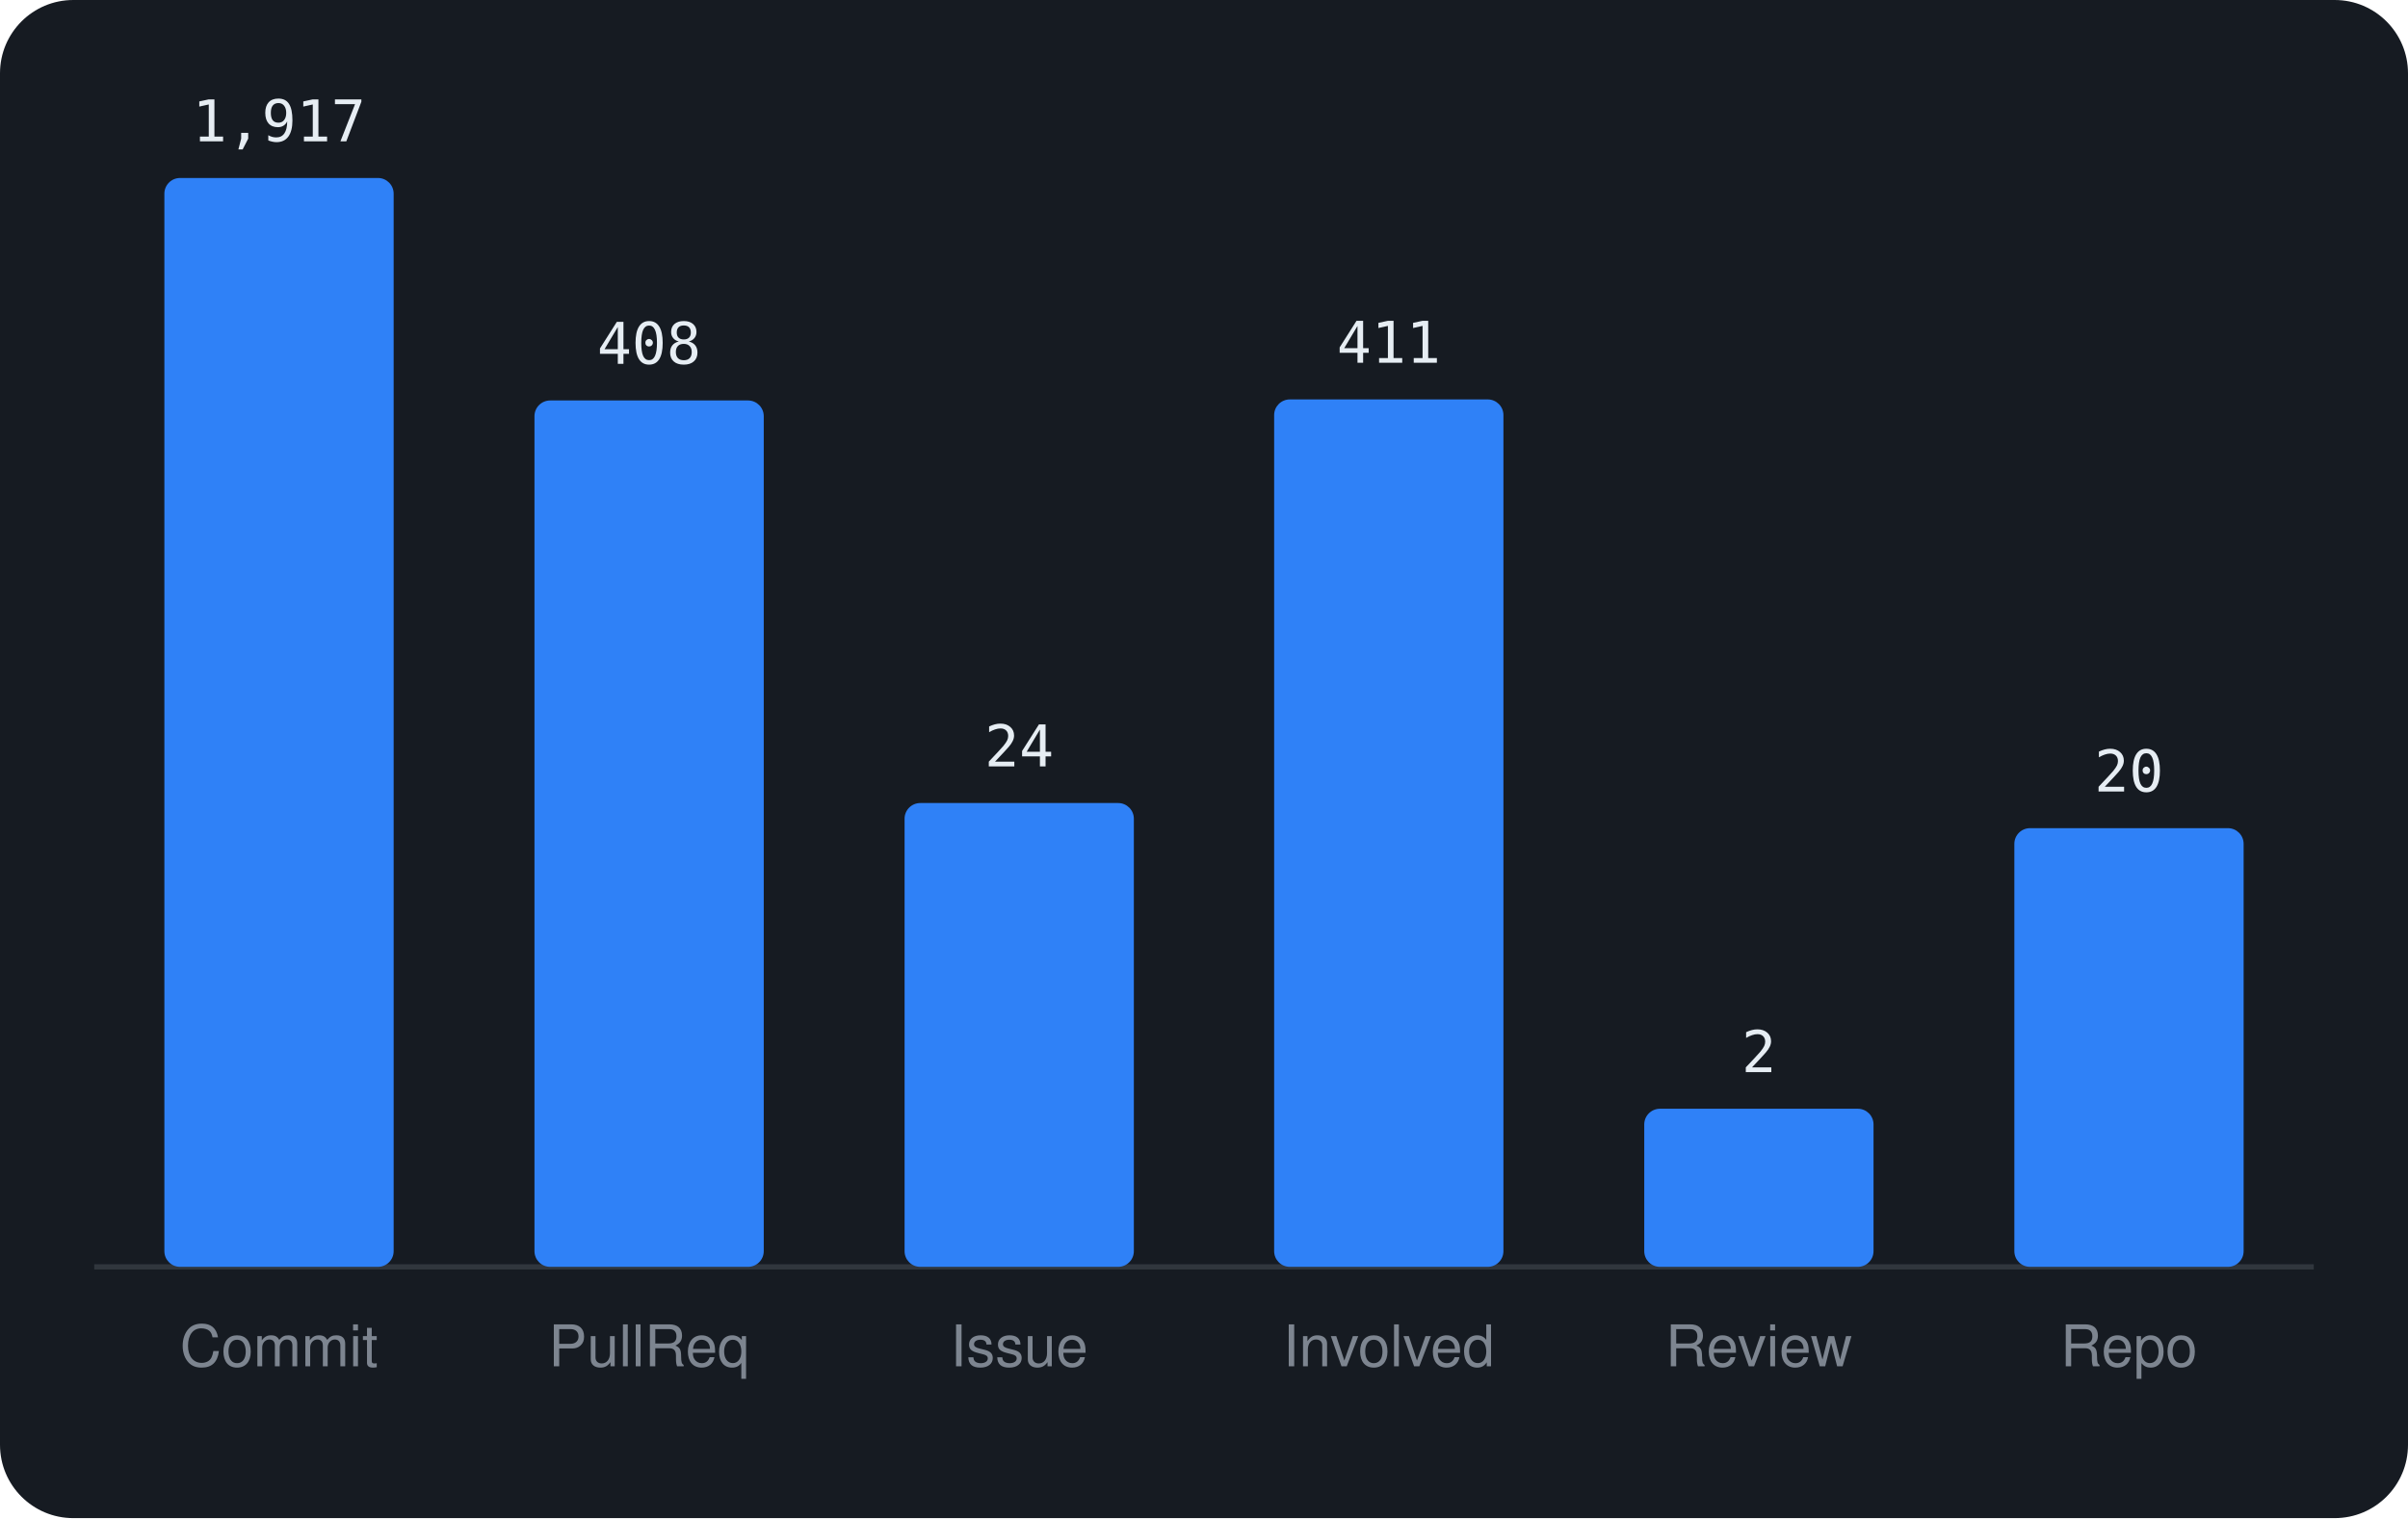
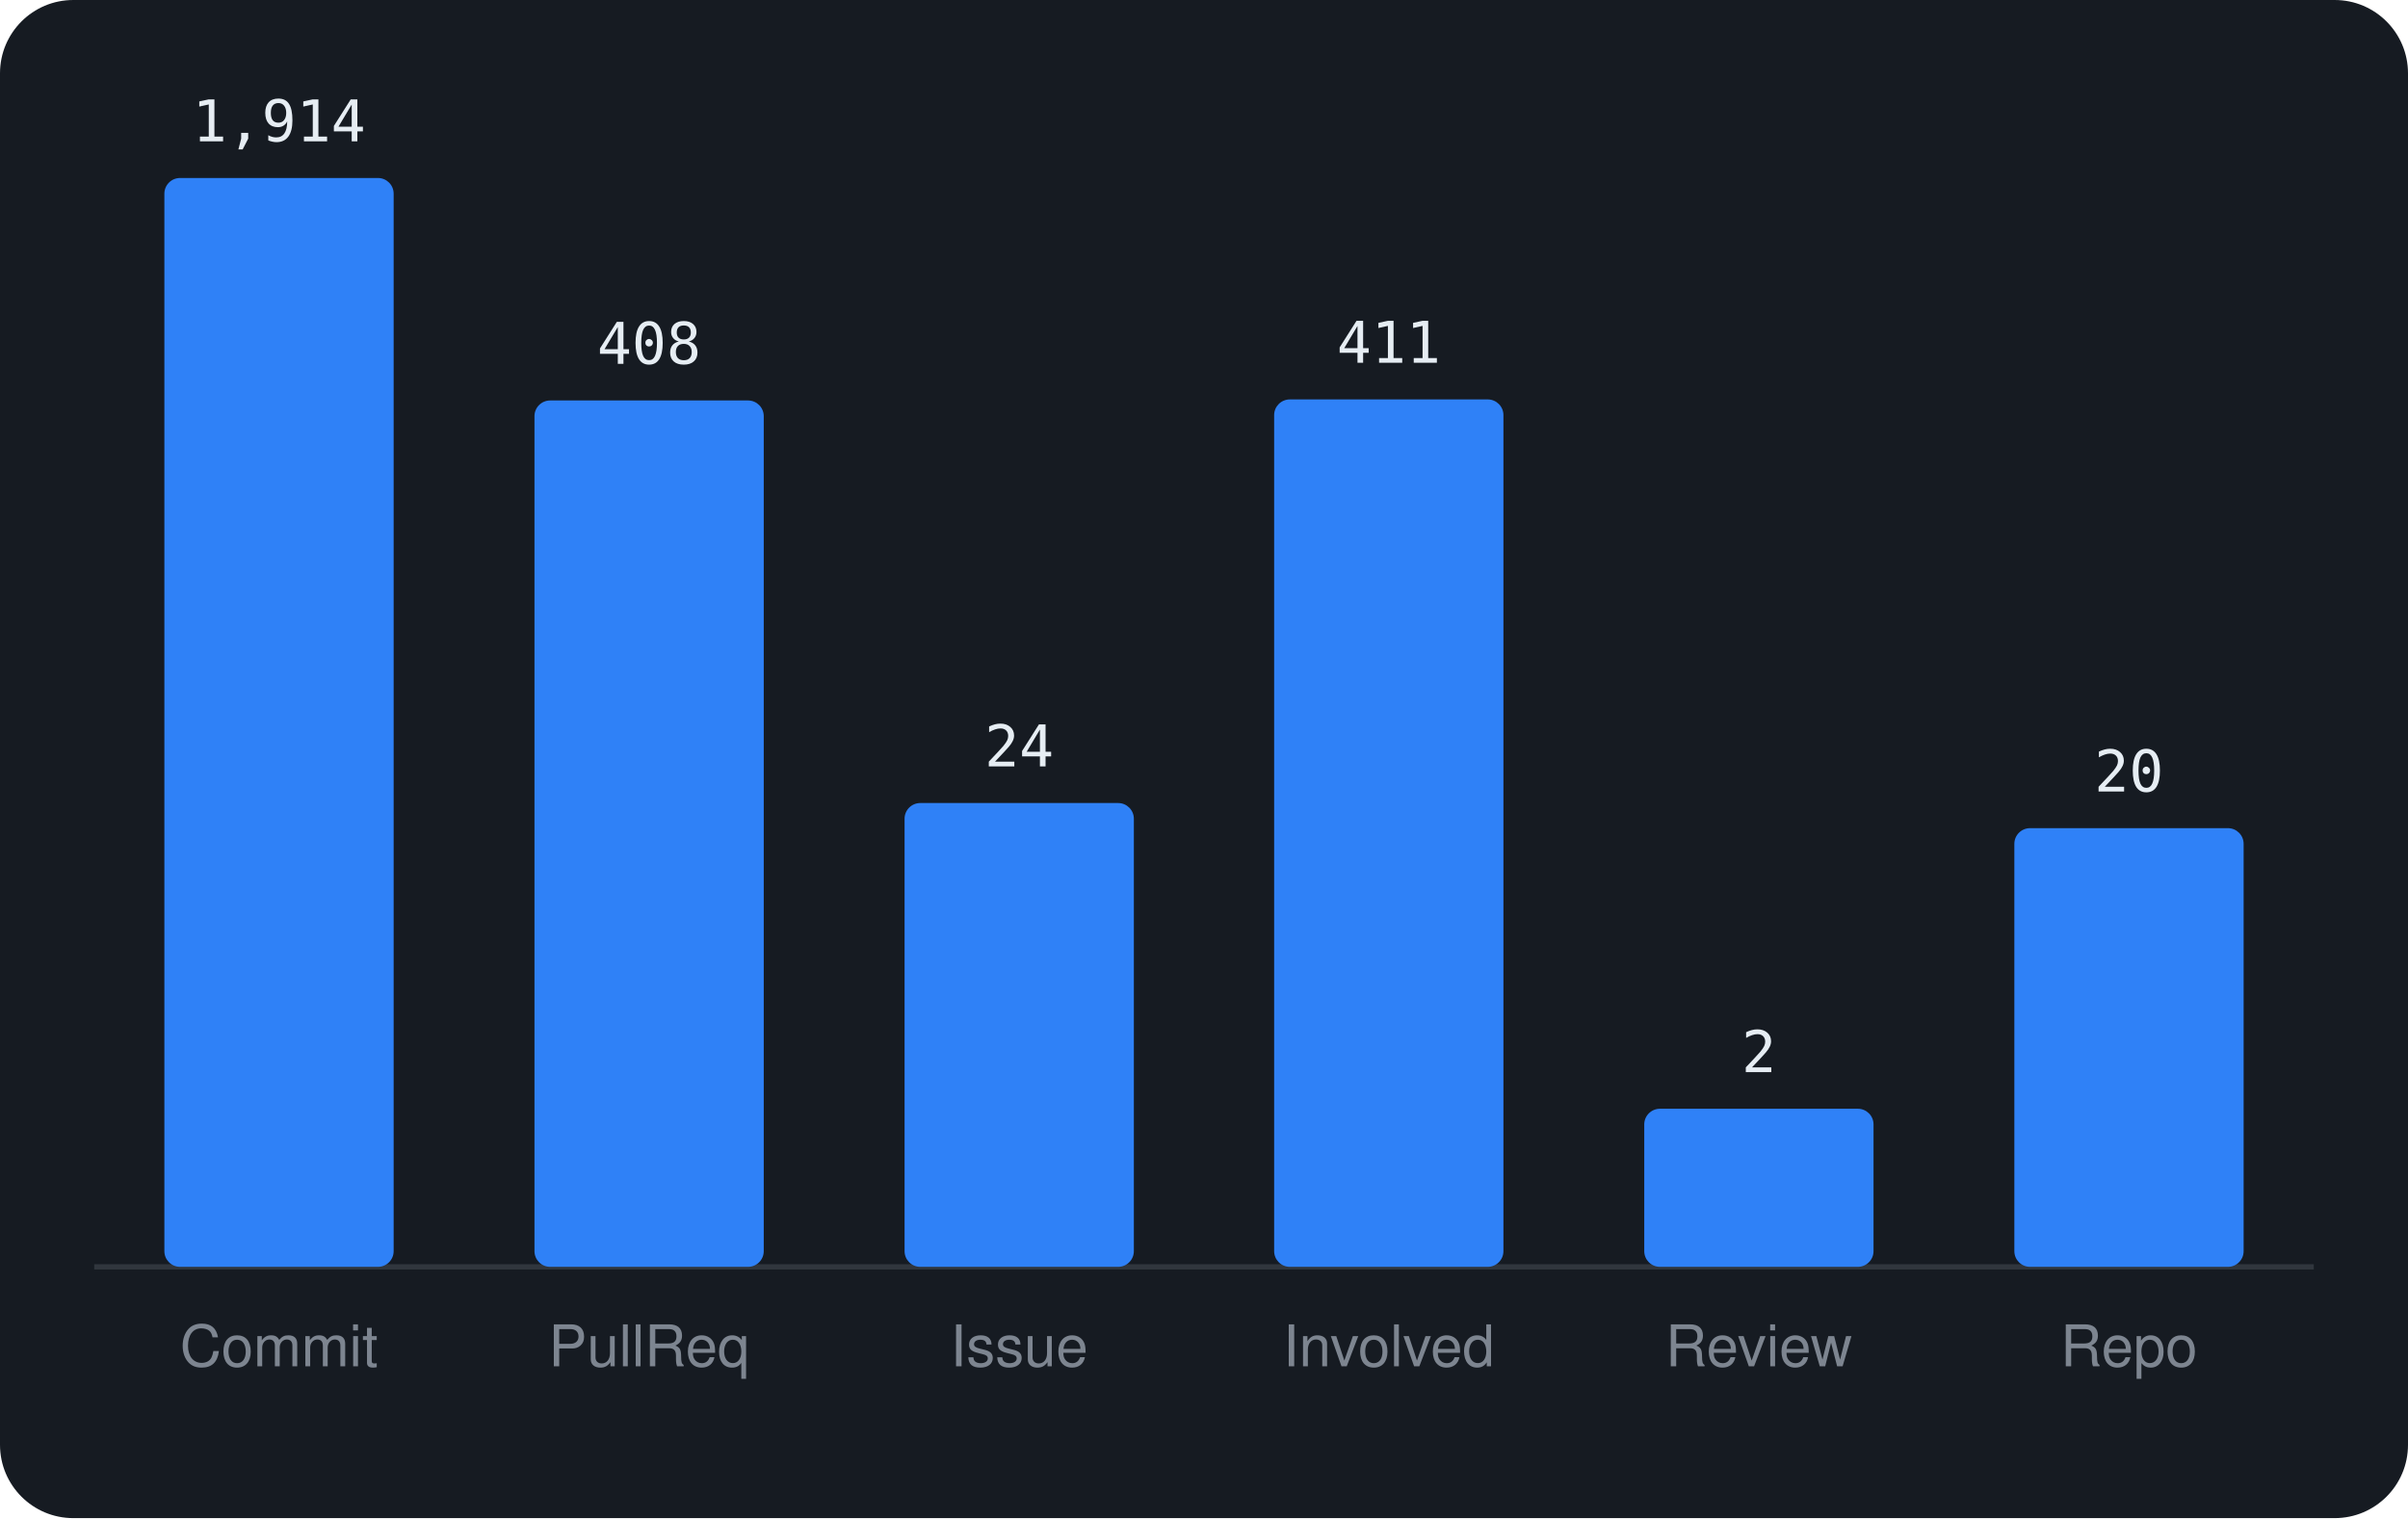
<svg xmlns="http://www.w3.org/2000/svg" viewBox="0 0 460 290" width="460" height="290" font-family="-apple-system,BlinkMacSystemFont,'Segoe UI',Helvetica,Arial,sans-serif">
  <rect width="460" height="290" rx="14" fill="#161b22" />
  <line x1="18" y1="242" x2="442" y2="242" stroke="#30363d" />
  <rect x="31.4" y="34.0" width="43.8" height="208.0" rx="3" fill="#2f81f7" />
-   <text x="53.3" y="27.0" text-anchor="middle" font-size="11" font-family="monospace" fill="#e6edf3">1,917</text>
+   <text x="53.3" y="27.0" text-anchor="middle" font-size="11" font-family="monospace" fill="#e6edf3">1,914</text>
  <text x="53.3" y="261" text-anchor="middle" font-size="11" fill="#7d8590">Commit</text>
  <rect x="102.1" y="76.5" width="43.8" height="165.5" rx="3" fill="#2f81f7" />
  <text x="124.0" y="69.5" text-anchor="middle" font-size="11" font-family="monospace" fill="#e6edf3">408</text>
  <text x="124.0" y="261" text-anchor="middle" font-size="11" fill="#7d8590">PullReq</text>
  <rect x="172.8" y="153.4" width="43.8" height="88.6" rx="3" fill="#2f81f7" />
  <text x="194.7" y="146.4" text-anchor="middle" font-size="11" font-family="monospace" fill="#e6edf3">24</text>
  <text x="194.7" y="261" text-anchor="middle" font-size="11" fill="#7d8590">Issue</text>
  <rect x="243.4" y="76.3" width="43.8" height="165.7" rx="3" fill="#2f81f7" />
  <text x="265.3" y="69.3" text-anchor="middle" font-size="11" font-family="monospace" fill="#e6edf3">411</text>
  <text x="265.3" y="261" text-anchor="middle" font-size="11" fill="#7d8590">Involved</text>
  <rect x="314.1" y="211.8" width="43.8" height="30.2" rx="3" fill="#2f81f7" />
  <text x="336.0" y="204.8" text-anchor="middle" font-size="11" font-family="monospace" fill="#e6edf3">2</text>
  <text x="336.0" y="261" text-anchor="middle" font-size="11" fill="#7d8590">Review</text>
  <rect x="384.8" y="158.2" width="43.8" height="83.8" rx="3" fill="#2f81f7" />
  <text x="406.7" y="151.2" text-anchor="middle" font-size="11" font-family="monospace" fill="#e6edf3">20</text>
  <text x="406.7" y="261" text-anchor="middle" font-size="11" fill="#7d8590">Repo</text>
</svg>
